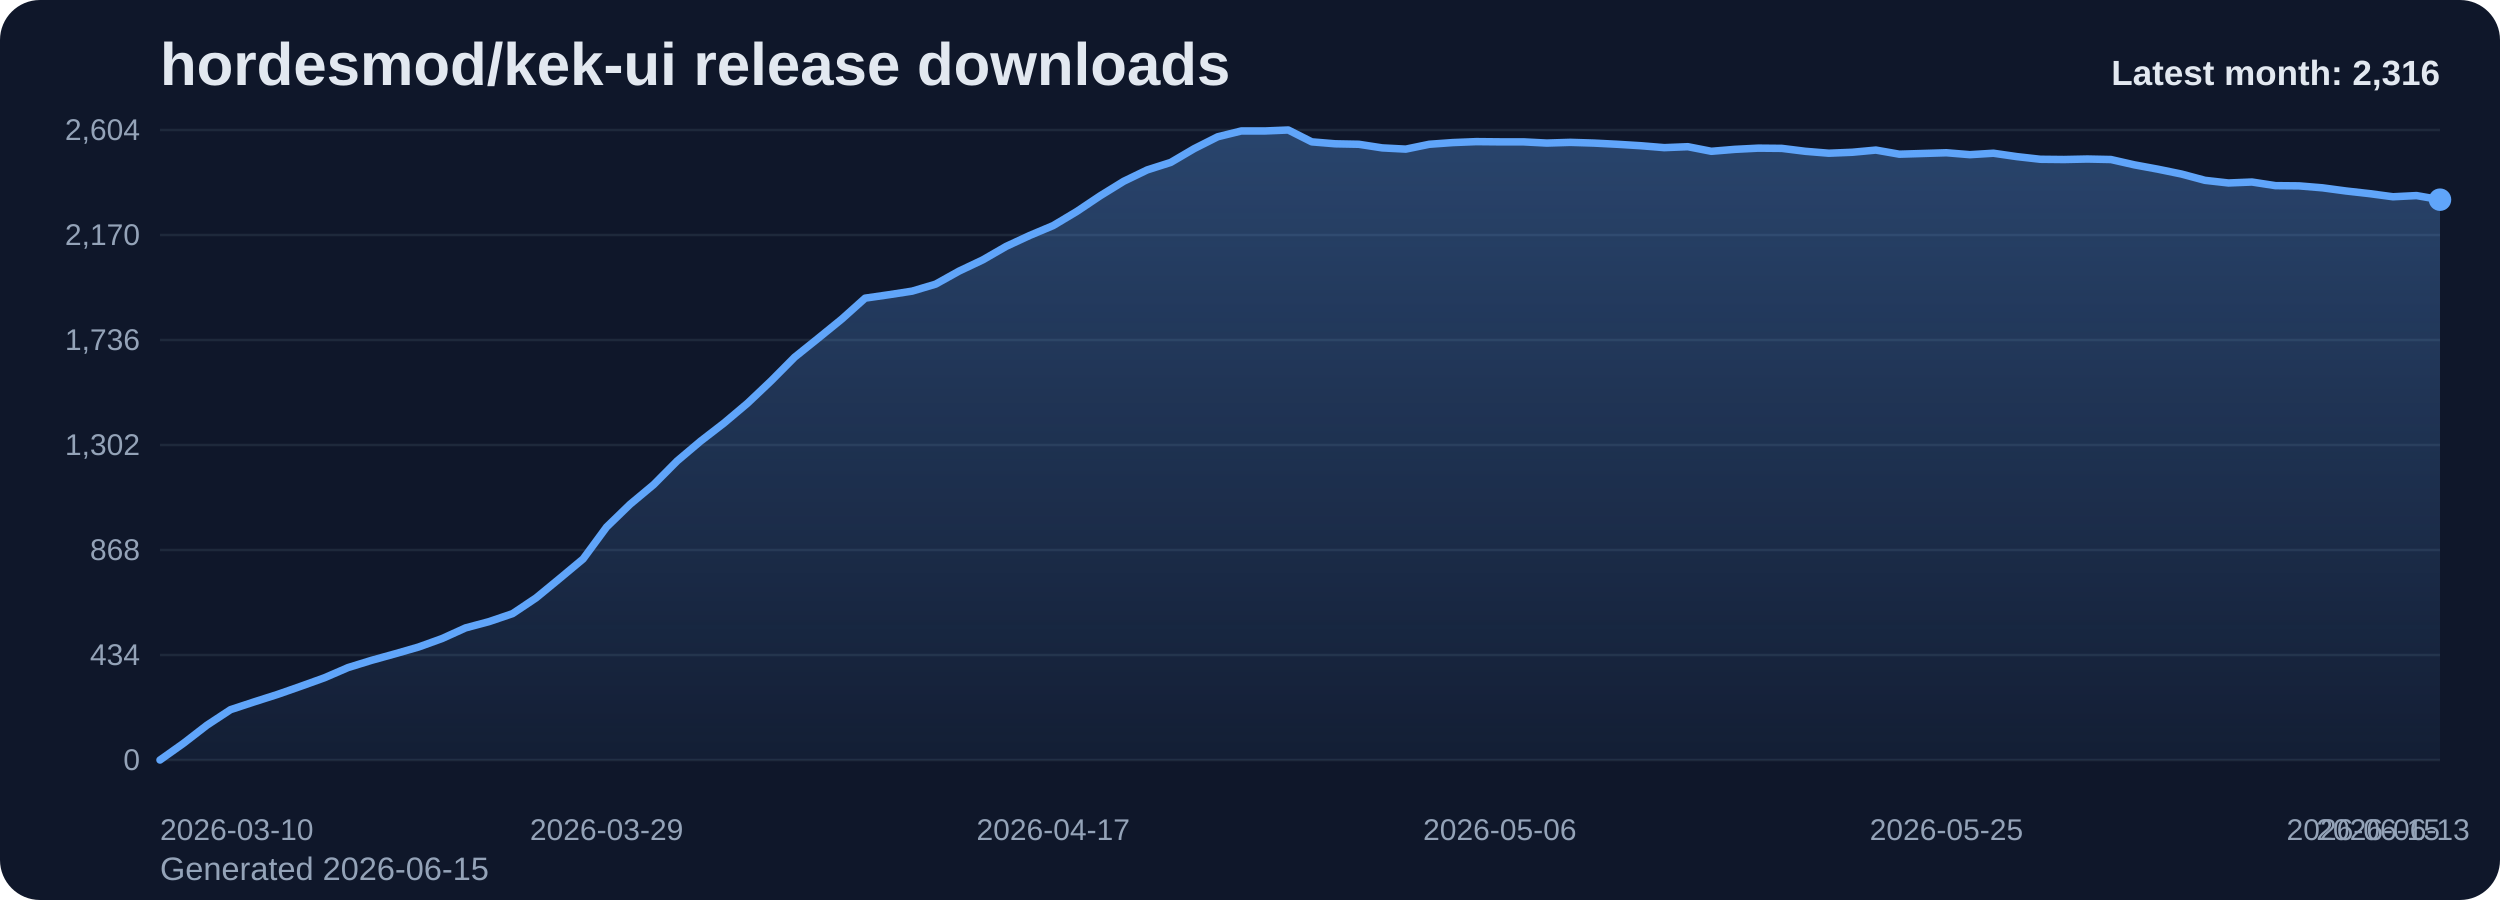
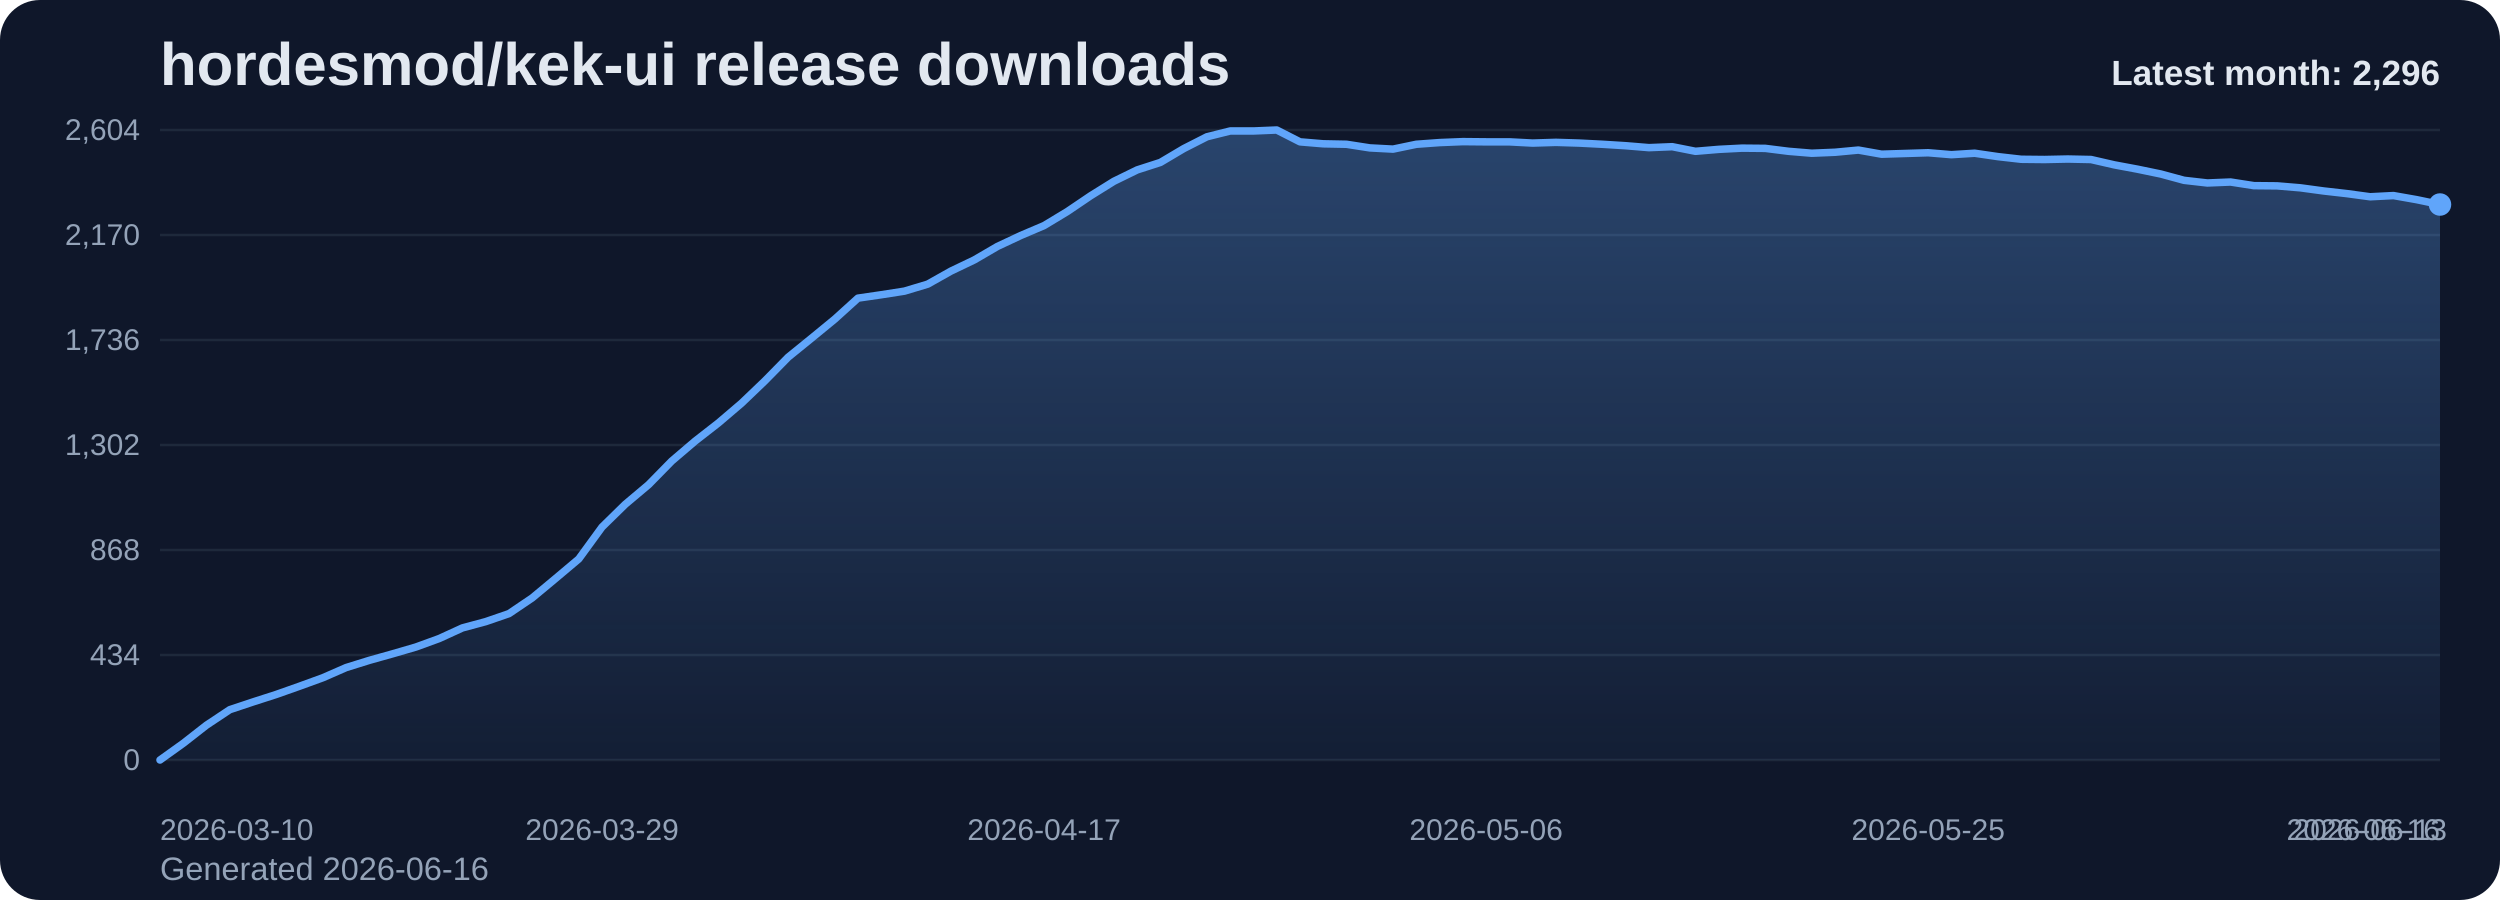
<svg xmlns="http://www.w3.org/2000/svg" viewBox="0 0 1000 360" role="img" aria-label="hordesmod/kek-ui release downloads chart">
  <defs>
    <linearGradient id="fill-monthly-slate" x1="0" y1="0" x2="0" y2="1">
      <stop offset="0%" stop-color="#60a5fa" stop-opacity="0.32" />
      <stop offset="100%" stop-color="#60a5fa" stop-opacity="0.05" />
    </linearGradient>
    <style>
      .bg { fill: #0f172a; }
      .title { font: 700 24px Arial, sans-serif; fill: #e2e8f0; }
      .sub { font: 400 13px Arial, sans-serif; fill: #94a3b8; }
      .grid { stroke: #1e293b; stroke-width: 1; }
      .axis { font: 400 12px Arial, sans-serif; fill: #94a3b8; }
      .line { fill: none; stroke: #60a5fa; stroke-width: 3; stroke-linecap: round; stroke-linejoin: round; }
      .dot { fill: #60a5fa; }
      .value { font: 600 11px Arial, sans-serif; fill: #cbd5e1; }
      .latest { font: 700 14px Arial, sans-serif; fill: #e2e8f0; }
    </style>
  </defs>
  <rect class="bg" x="0" y="0" width="1000" height="360" rx="16" />
  <text class="title" x="64" y="34">hordesmod/kek-ui release downloads</text>
-   <text class="sub" x="64" y="352">Generated 2026-06-15</text>
+   <text class="sub" x="64" y="352">Generated 2026-06-16</text>
  <line x1="64" y1="52.00" x2="976" y2="52.00" class="grid" />
  <text x="56" y="56.00" text-anchor="end" class="axis">2,604</text>
  <line x1="64" y1="94.00" x2="976" y2="94.00" class="grid" />
  <text x="56" y="98.00" text-anchor="end" class="axis">2,170</text>
  <line x1="64" y1="136.00" x2="976" y2="136.00" class="grid" />
  <text x="56" y="140.00" text-anchor="end" class="axis">1,736</text>
  <line x1="64" y1="178.00" x2="976" y2="178.00" class="grid" />
  <text x="56" y="182.00" text-anchor="end" class="axis">1,302</text>
  <line x1="64" y1="220.00" x2="976" y2="220.00" class="grid" />
  <text x="56" y="224.00" text-anchor="end" class="axis">868</text>
  <line x1="64" y1="262.00" x2="976" y2="262.00" class="grid" />
  <text x="56" y="266.00" text-anchor="end" class="axis">434</text>
  <line x1="64" y1="304.00" x2="976" y2="304.00" class="grid" />
  <text x="56" y="308.00" text-anchor="end" class="axis">0</text>
-   <path d="M 64.00 304 L 64.00 304.00 L 73.40 297.32 L 82.80 290.06 L 92.21 283.87 L 101.61 280.77 L 111.01 277.77 L 120.41 274.48 L 129.81 271.10 L 139.22 267.03 L 148.62 264.13 L 158.02 261.52 L 167.42 258.81 L 176.82 255.42 L 186.23 251.16 L 195.63 248.65 L 205.03 245.45 L 214.43 239.16 L 223.84 231.42 L 233.24 223.58 L 242.64 210.81 L 252.04 201.71 L 261.44 193.87 L 270.85 184.39 L 280.25 176.45 L 289.65 169.19 L 299.05 161.26 L 308.45 152.35 L 317.86 142.87 L 327.26 135.32 L 336.66 127.68 L 346.06 119.26 L 355.46 117.90 L 364.87 116.45 L 374.27 113.65 L 383.67 108.42 L 393.07 103.97 L 402.47 98.55 L 411.88 94.19 L 421.28 90.23 L 430.68 84.61 L 440.08 78.32 L 449.48 72.52 L 458.89 67.97 L 468.29 64.97 L 477.69 59.45 L 487.09 54.71 L 496.49 52.39 L 505.90 52.39 L 515.30 52.00 L 524.70 56.74 L 534.10 57.52 L 543.51 57.71 L 552.91 59.16 L 562.31 59.65 L 571.71 57.71 L 581.11 57.03 L 590.52 56.65 L 599.92 56.74 L 609.32 56.74 L 618.72 57.23 L 628.12 56.94 L 637.53 57.23 L 646.93 57.71 L 656.33 58.29 L 665.73 59.06 L 675.13 58.68 L 684.54 60.52 L 693.94 59.74 L 703.34 59.26 L 712.74 59.35 L 722.14 60.52 L 731.55 61.29 L 740.95 60.90 L 750.35 60.03 L 759.75 61.68 L 769.15 61.39 L 778.56 61.10 L 787.96 61.87 L 797.36 61.29 L 806.76 62.65 L 816.16 63.71 L 825.57 63.81 L 834.97 63.61 L 844.37 63.81 L 853.77 65.94 L 863.18 67.68 L 872.58 69.61 L 881.98 72.13 L 891.38 73.19 L 900.78 72.81 L 910.19 74.26 L 919.59 74.35 L 928.99 75.13 L 938.39 76.39 L 947.79 77.45 L 957.20 78.71 L 966.60 78.23 L 976.00 79.87 L 976.00 304 Z" fill="url(#fill-monthly-slate)" />
-   <polyline class="line" points="64.00,304.00 73.40,297.32 82.80,290.06 92.21,283.87 101.61,280.77 111.01,277.77 120.41,274.48 129.81,271.10 139.22,267.03 148.62,264.13 158.02,261.52 167.42,258.81 176.82,255.42 186.23,251.16 195.63,248.65 205.03,245.45 214.43,239.16 223.84,231.42 233.24,223.58 242.64,210.81 252.04,201.71 261.44,193.87 270.85,184.39 280.25,176.45 289.65,169.19 299.05,161.26 308.45,152.35 317.86,142.87 327.26,135.32 336.66,127.68 346.06,119.26 355.46,117.90 364.87,116.45 374.27,113.65 383.67,108.42 393.07,103.97 402.47,98.55 411.88,94.19 421.28,90.23 430.68,84.61 440.08,78.32 449.48,72.52 458.89,67.97 468.29,64.97 477.69,59.45 487.09,54.71 496.49,52.39 505.90,52.39 515.30,52.00 524.70,56.74 534.10,57.52 543.51,57.71 552.91,59.16 562.31,59.65 571.71,57.71 581.11,57.03 590.52,56.65 599.92,56.74 609.32,56.74 618.72,57.23 628.12,56.94 637.53,57.23 646.93,57.71 656.33,58.29 665.73,59.06 675.13,58.68 684.54,60.52 693.94,59.74 703.34,59.26 712.74,59.35 722.14,60.52 731.55,61.29 740.95,60.90 750.35,60.03 759.75,61.68 769.15,61.39 778.56,61.10 787.96,61.87 797.36,61.29 806.76,62.65 816.16,63.71 825.57,63.81 834.97,63.61 844.37,63.81 853.77,65.94 863.18,67.68 872.58,69.61 881.98,72.13 891.38,73.19 900.78,72.81 910.19,74.26 919.59,74.35 928.99,75.13 938.39,76.39 947.79,77.45 957.20,78.71 966.60,78.23 976.00,79.87" />
-   <circle class="dot" cx="976.00" cy="79.87" r="4.5" />
+   <path d="M 64.00 304 L 64.00 304.00 L 73.31 297.32 L 82.61 290.06 L 91.92 283.87 L 101.22 280.77 L 110.53 277.77 L 119.84 274.48 L 129.14 271.10 L 138.45 267.03 L 147.76 264.13 L 157.06 261.52 L 166.37 258.81 L 175.67 255.42 L 184.98 251.16 L 194.29 248.65 L 203.59 245.45 L 212.90 239.16 L 222.20 231.42 L 231.51 223.58 L 240.82 210.81 L 250.12 201.71 L 259.43 193.87 L 268.73 184.39 L 278.04 176.45 L 287.35 169.19 L 296.65 161.26 L 305.96 152.35 L 315.27 142.87 L 324.57 135.32 L 333.88 127.68 L 343.18 119.26 L 352.49 117.90 L 361.80 116.45 L 371.10 113.65 L 380.41 108.42 L 389.71 103.97 L 399.02 98.55 L 408.33 94.19 L 417.63 90.23 L 426.94 84.61 L 436.24 78.32 L 445.55 72.52 L 454.86 67.97 L 464.16 64.97 L 473.47 59.45 L 482.78 54.71 L 492.08 52.39 L 501.39 52.39 L 510.69 52.00 L 520.00 56.74 L 529.31 57.52 L 538.61 57.71 L 547.92 59.16 L 557.22 59.65 L 566.53 57.71 L 575.84 57.03 L 585.14 56.65 L 594.45 56.74 L 603.76 56.74 L 613.06 57.23 L 622.37 56.94 L 631.67 57.23 L 640.98 57.71 L 650.29 58.29 L 659.59 59.06 L 668.90 58.68 L 678.20 60.52 L 687.51 59.74 L 696.82 59.26 L 706.12 59.35 L 715.43 60.52 L 724.73 61.29 L 734.04 60.90 L 743.35 60.03 L 752.65 61.68 L 761.96 61.39 L 771.27 61.10 L 780.57 61.87 L 789.88 61.29 L 799.18 62.65 L 808.49 63.71 L 817.80 63.81 L 827.10 63.61 L 836.41 63.81 L 845.71 65.94 L 855.02 67.68 L 864.33 69.61 L 873.63 72.13 L 882.94 73.19 L 892.24 72.81 L 901.55 74.26 L 910.86 74.35 L 920.16 75.13 L 929.47 76.39 L 938.78 77.45 L 948.08 78.71 L 957.39 78.23 L 966.69 79.87 L 976.00 81.81 L 976.00 304 Z" fill="url(#fill-monthly-slate)" />
+   <polyline class="line" points="64.00,304.00 73.31,297.32 82.61,290.06 91.92,283.87 101.22,280.77 110.53,277.77 119.84,274.48 129.14,271.10 138.45,267.03 147.76,264.13 157.06,261.52 166.37,258.81 175.67,255.42 184.98,251.16 194.29,248.65 203.59,245.45 212.90,239.16 222.20,231.42 231.51,223.58 240.82,210.81 250.12,201.71 259.43,193.87 268.73,184.39 278.04,176.45 287.35,169.19 296.65,161.26 305.96,152.35 315.27,142.87 324.57,135.32 333.88,127.68 343.18,119.26 352.49,117.90 361.80,116.45 371.10,113.65 380.41,108.42 389.71,103.97 399.02,98.55 408.33,94.19 417.63,90.23 426.94,84.61 436.24,78.32 445.55,72.52 454.86,67.97 464.16,64.97 473.47,59.45 482.78,54.71 492.08,52.39 501.39,52.39 510.69,52.00 520.00,56.74 529.31,57.52 538.61,57.71 547.92,59.16 557.22,59.65 566.53,57.71 575.84,57.03 585.14,56.65 594.45,56.74 603.76,56.74 613.06,57.23 622.37,56.94 631.67,57.23 640.98,57.71 650.29,58.29 659.59,59.06 668.90,58.68 678.20,60.52 687.51,59.74 696.82,59.26 706.12,59.35 715.43,60.52 724.73,61.29 734.04,60.90 743.35,60.03 752.65,61.68 761.96,61.39 771.27,61.10 780.57,61.87 789.88,61.29 799.18,62.65 808.49,63.71 817.80,63.81 827.10,63.61 836.41,63.81 845.71,65.94 855.02,67.68 864.33,69.61 873.63,72.13 882.94,73.19 892.24,72.81 901.55,74.26 910.86,74.35 920.16,75.13 929.47,76.39 938.78,77.45 948.08,78.71 957.39,78.23 966.69,79.87 976.00,81.81" />
+   <circle class="dot" cx="976.00" cy="81.81" r="4.5" />
  <text class="axis" x="64.00" y="336" text-anchor="start">2026-03-10</text>
-   <text class="axis" x="242.64" y="336" text-anchor="middle">2026-03-29</text>
-   <text class="axis" x="421.28" y="336" text-anchor="middle">2026-04-17</text>
-   <text class="axis" x="599.92" y="336" text-anchor="middle">2026-05-06</text>
-   <text class="axis" x="778.56" y="336" text-anchor="middle">2026-05-25</text>
-   <text class="axis" x="957.20" y="336" text-anchor="middle">2026-06-13</text>
-   <text class="axis" x="976.00" y="336" text-anchor="end">2026-06-15</text>
-   <text class="latest" x="976" y="34" text-anchor="end">Latest month: 2,316</text>
+   <text class="axis" x="240.82" y="336" text-anchor="middle">2026-03-29</text>
+   <text class="axis" x="417.63" y="336" text-anchor="middle">2026-04-17</text>
+   <text class="axis" x="594.45" y="336" text-anchor="middle">2026-05-06</text>
+   <text class="axis" x="771.27" y="336" text-anchor="middle">2026-05-25</text>
+   <text class="axis" x="948.08" y="336" text-anchor="middle">2026-06-13</text>
+   <text class="axis" x="976.00" y="336" text-anchor="end">2026-06-16</text>
+   <text class="latest" x="976" y="34" text-anchor="end">Latest month: 2,296</text>
</svg>
